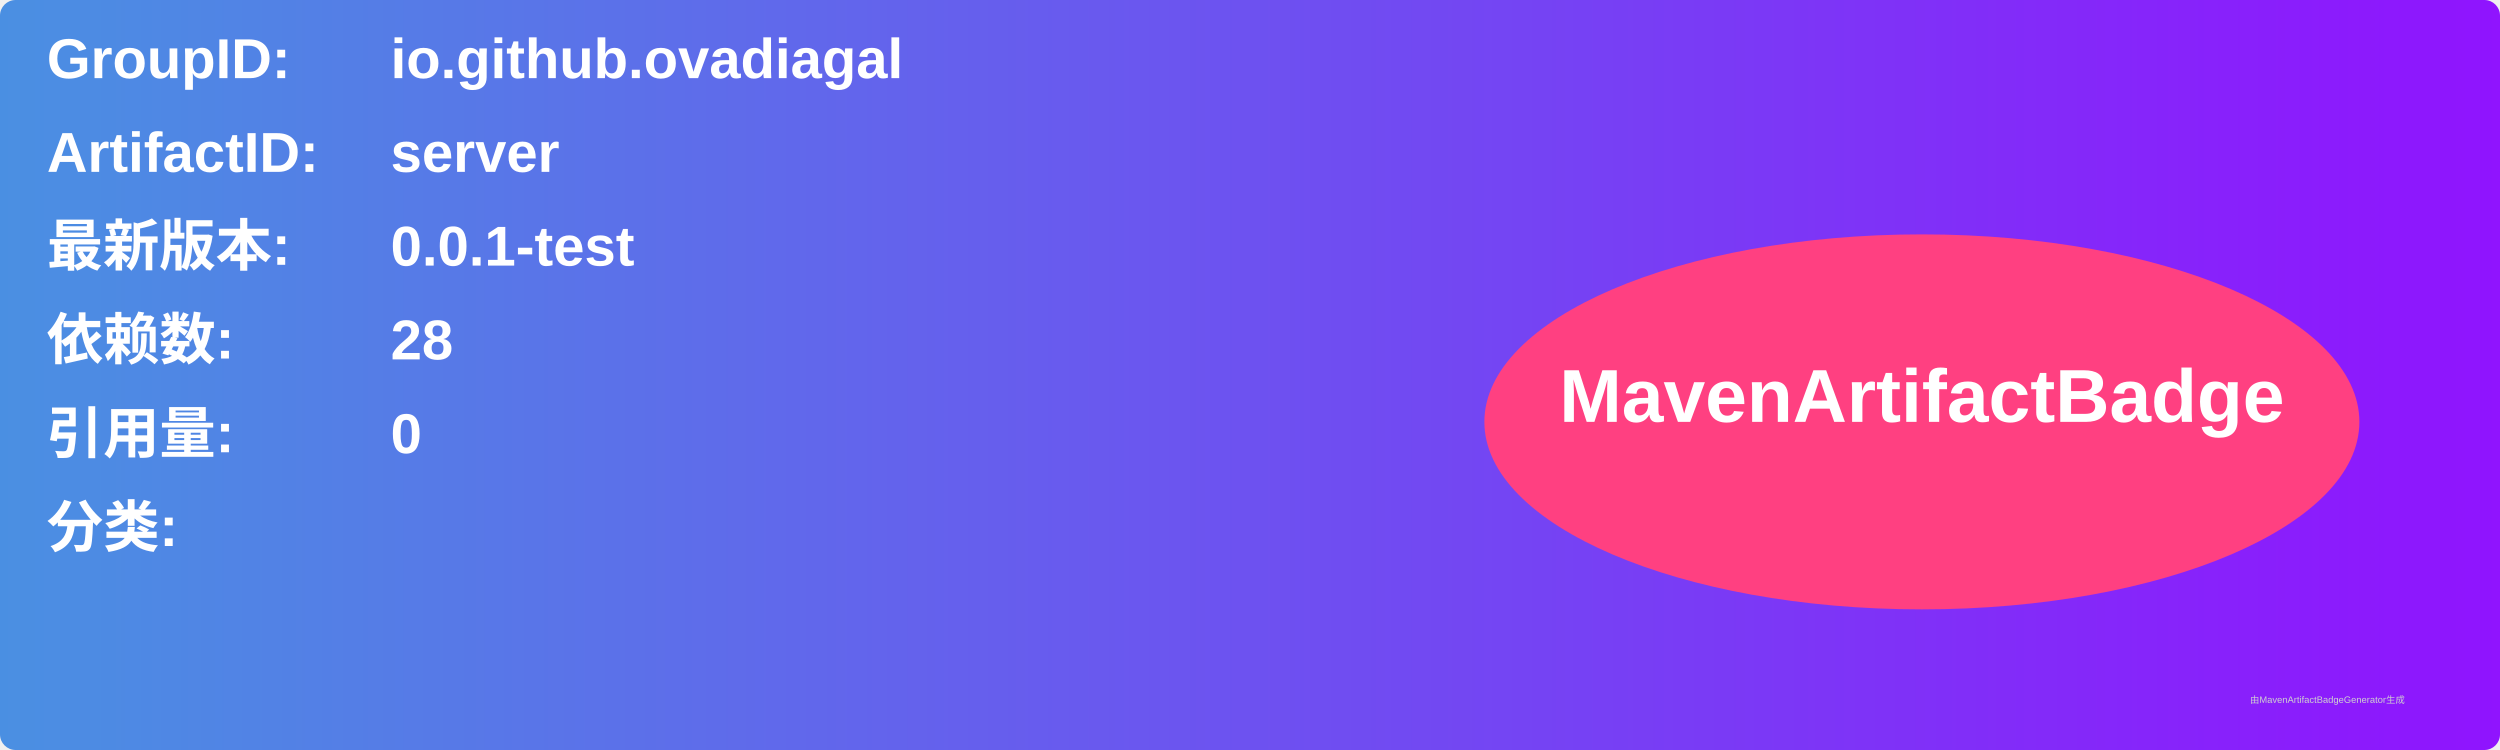
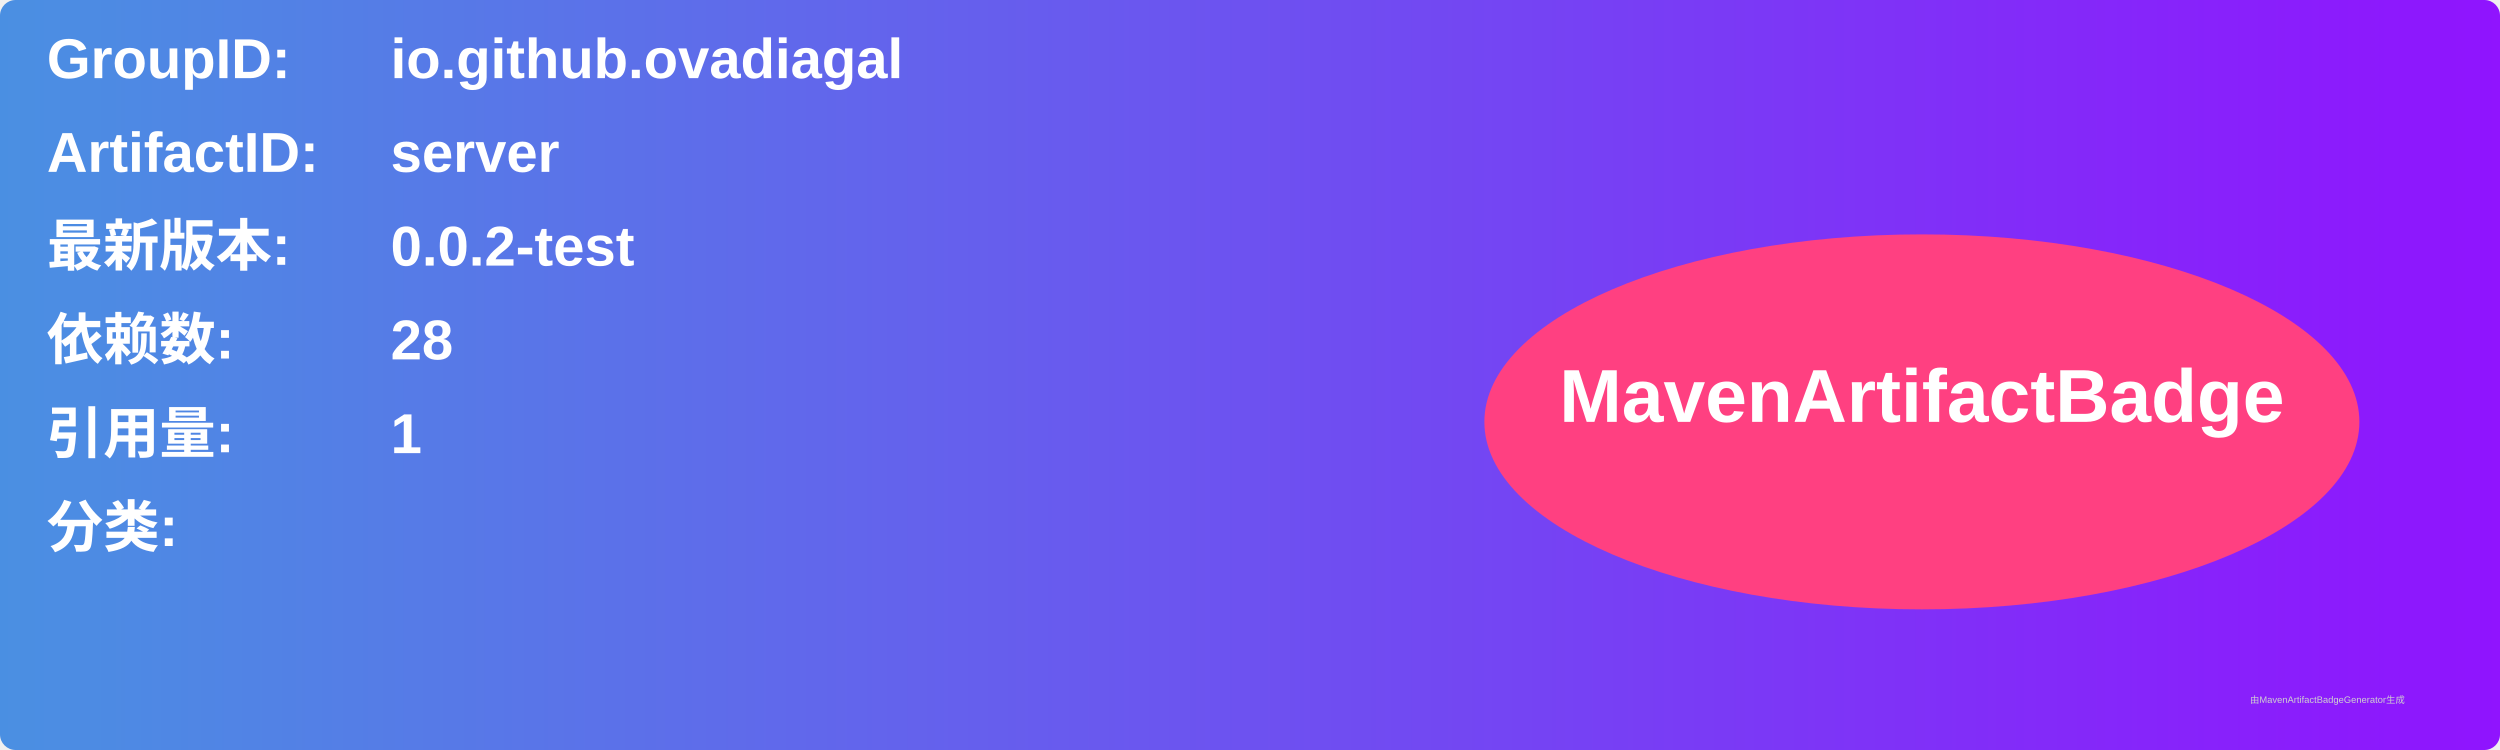
<svg xmlns="http://www.w3.org/2000/svg" width="800" height="240" viewBox="0 0 800 240">
  <linearGradient id="grad" x1="0%" y1="0%" x2="100%" y2="0%">
    <stop offset="0%" stop-color="#4a90e2" />
    <stop offset="100%" stop-color="#9013fe" />
  </linearGradient>
  <rect width="100%" height="100%" rx="5" ry="5" fill="url(#grad)" />
  <g transform="translate(15, 15)">
    <text x="0" y="10" font-family="Arial" font-size="18" fill="white" font-weight="bold" width="260">GroupID:</text>
    <text x="110" y="10" font-family="Arial" font-size="18" fill="white" font-weight="bold" width="460">io.github.ovadiagal</text>
    <text x="0" y="40" font-family="Arial" font-size="18" fill="white" font-weight="bold" width="260">ArtifactID:</text>
    <text x="110" y="40" font-family="Arial" font-size="18" fill="white" font-weight="bold" width="460">server</text>
    <text x="0" y="70" font-family="Arial" font-size="18" fill="white" font-weight="bold">最新版本:</text>
    <text x="110" y="70" font-family="Arial" font-size="18" fill="white" font-weight="bold">
-       <tspan font-weight="bold">0.0.1-test</tspan>
+       <tspan font-weight="bold">0.0.2-test</tspan>
    </text>
    <text x="0" y="100" font-family="Arial" font-size="18" fill="white" font-weight="bold">依赖数: </text>
    <text x="110" y="100" font-family="Arial" font-size="18" fill="white">
      <tspan font-weight="bold">28</tspan>
    </text>
    <text x="0" y="130" font-family="Arial" font-size="18" fill="white" font-weight="bold">引用量: </text>
    <text x="110" y="130" font-family="Arial" font-size="18" fill="white">
-       <tspan font-weight="bold">0</tspan>
+       <tspan font-weight="bold">1</tspan>
    </text>
    <text x="0" y="160" font-family="Arial" font-size="18" fill="white" font-weight="bold">分类:</text>
    <text x="10" y="190" font-family="Arial" font-size="10" fill="white">
      <tspan font-weight="bold" />
    </text>
    <ellipse cx="600" cy="120" rx="140" ry="60" fill="#ff4081" />
    <text x="600" y="120" text-anchor="middle" font-family="Arial" font-size="24" fill="white" font-weight="bold">MavenArtifactBadge</text>
  </g>
  <text x="720" y="225" font-family="Arial" font-size="3" fill="#d0d0d0">由MavenArtifactBadgeGenerator生成</text>
</svg>
